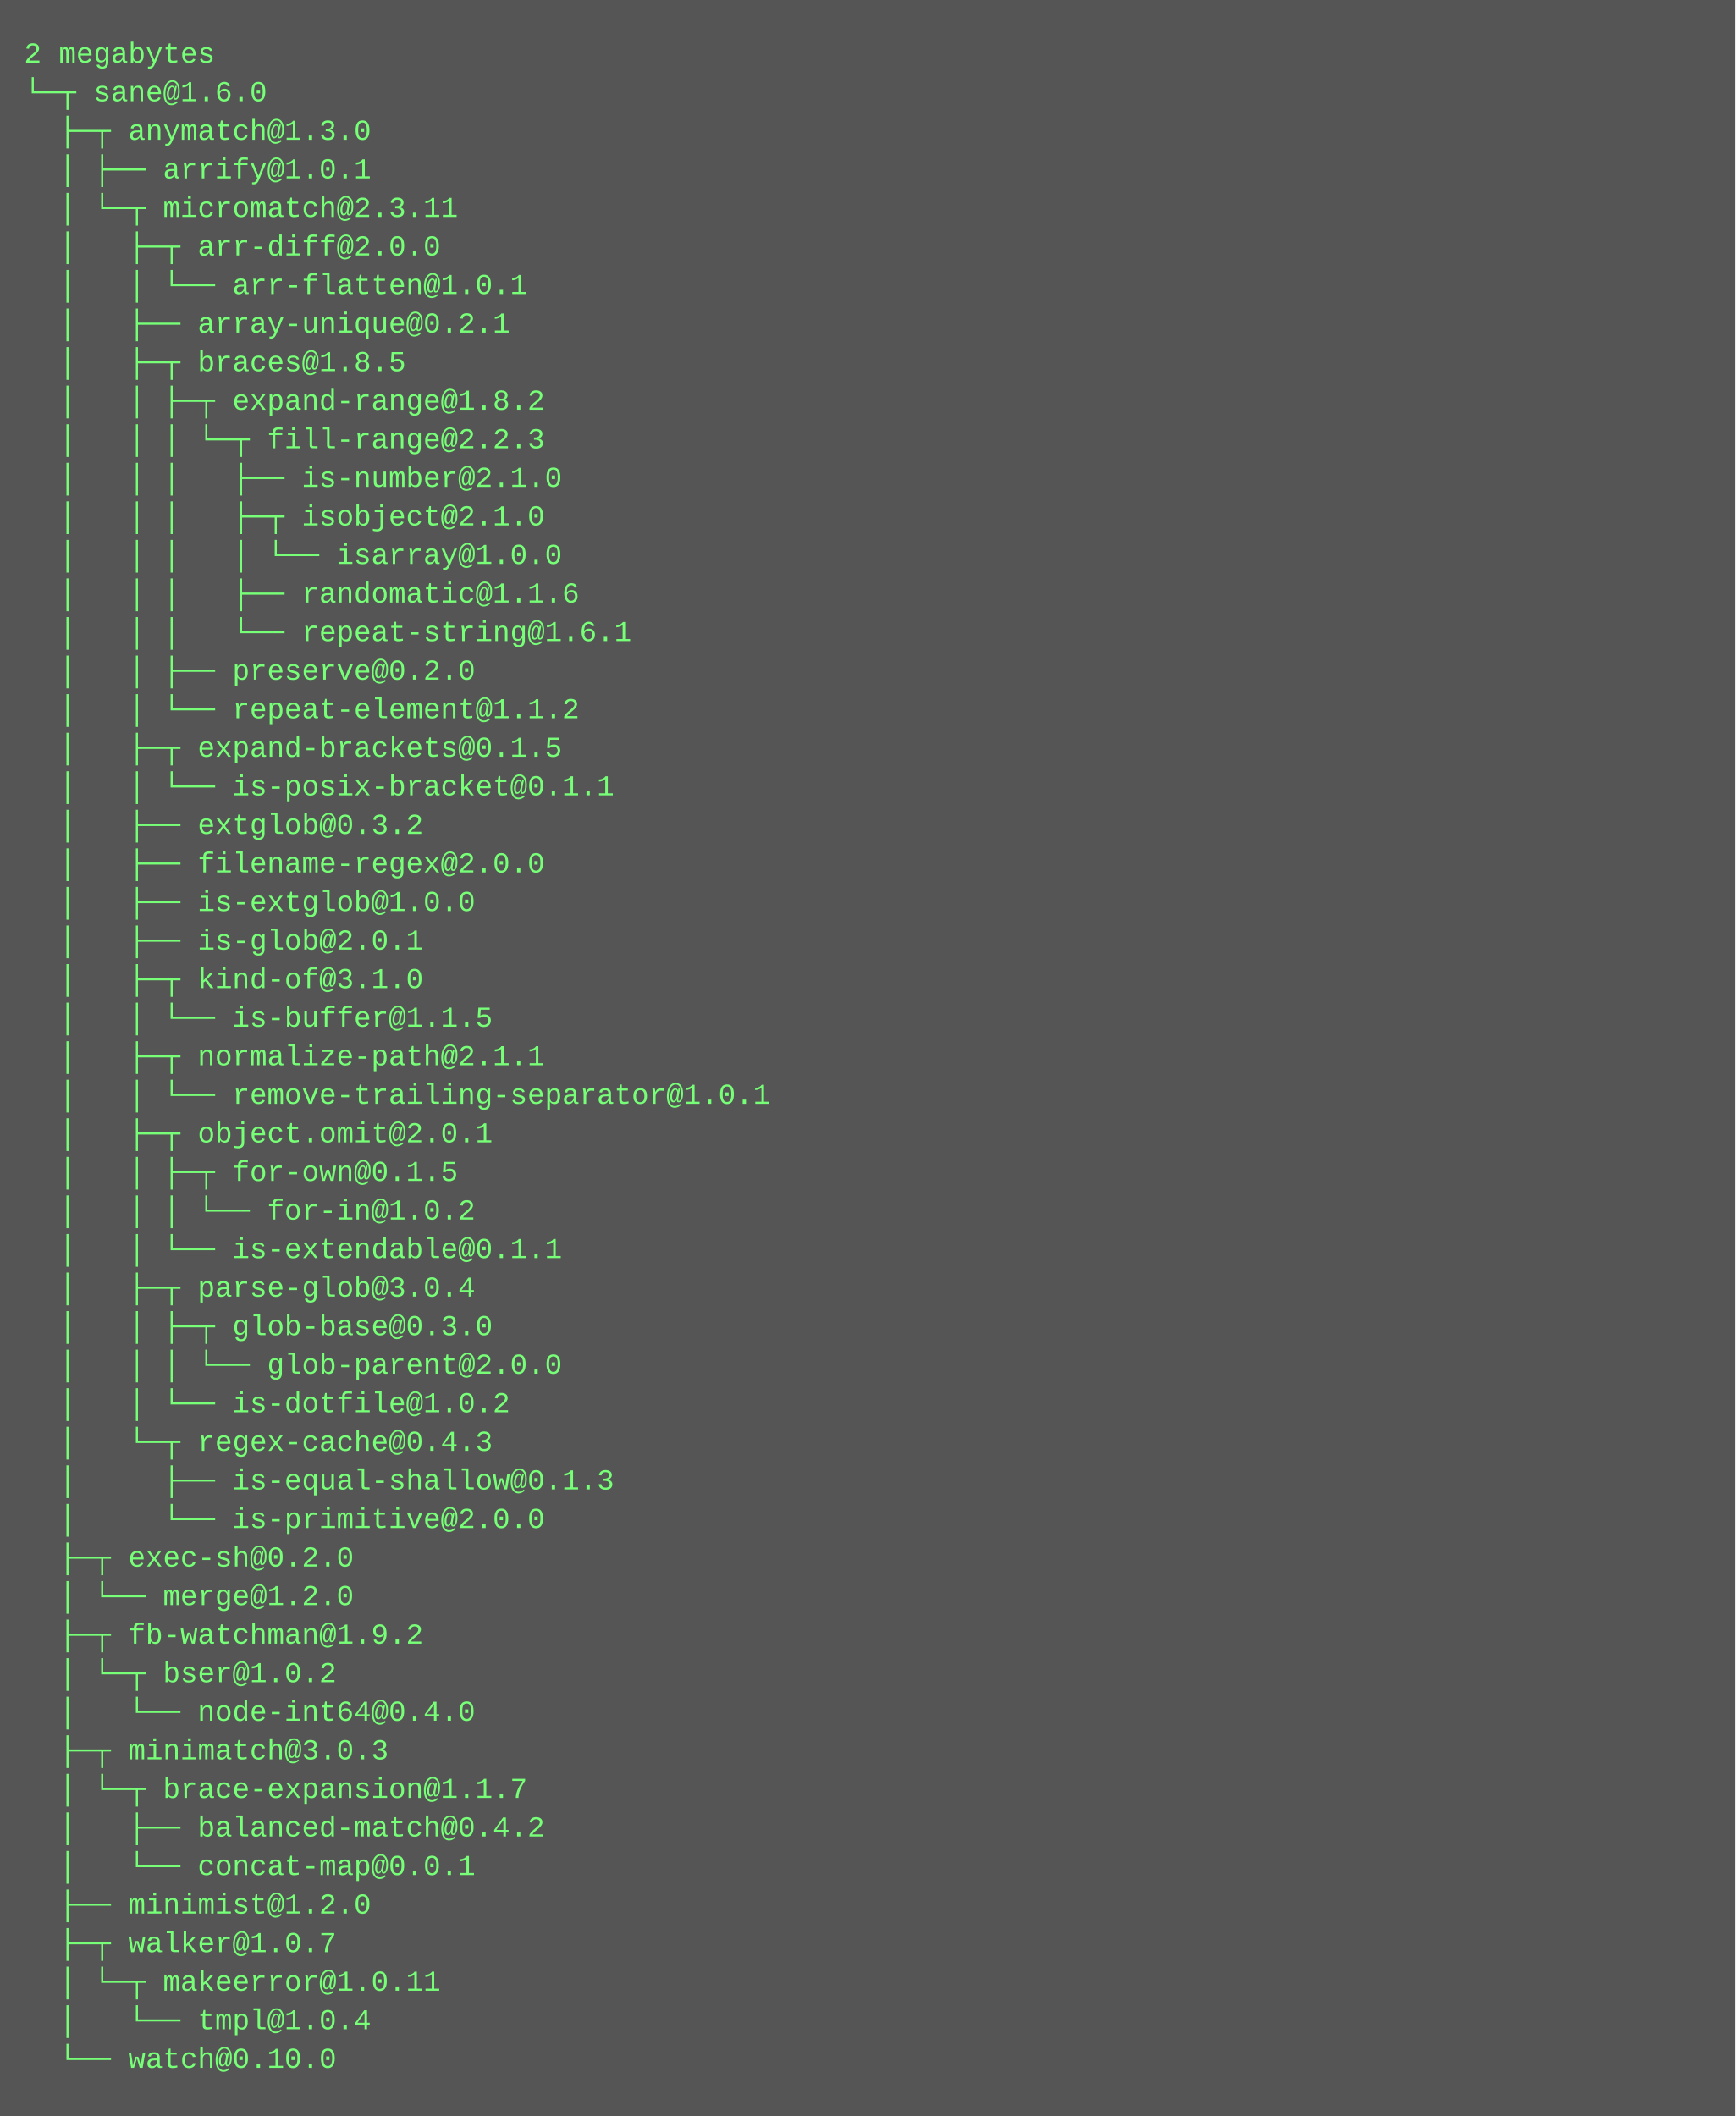
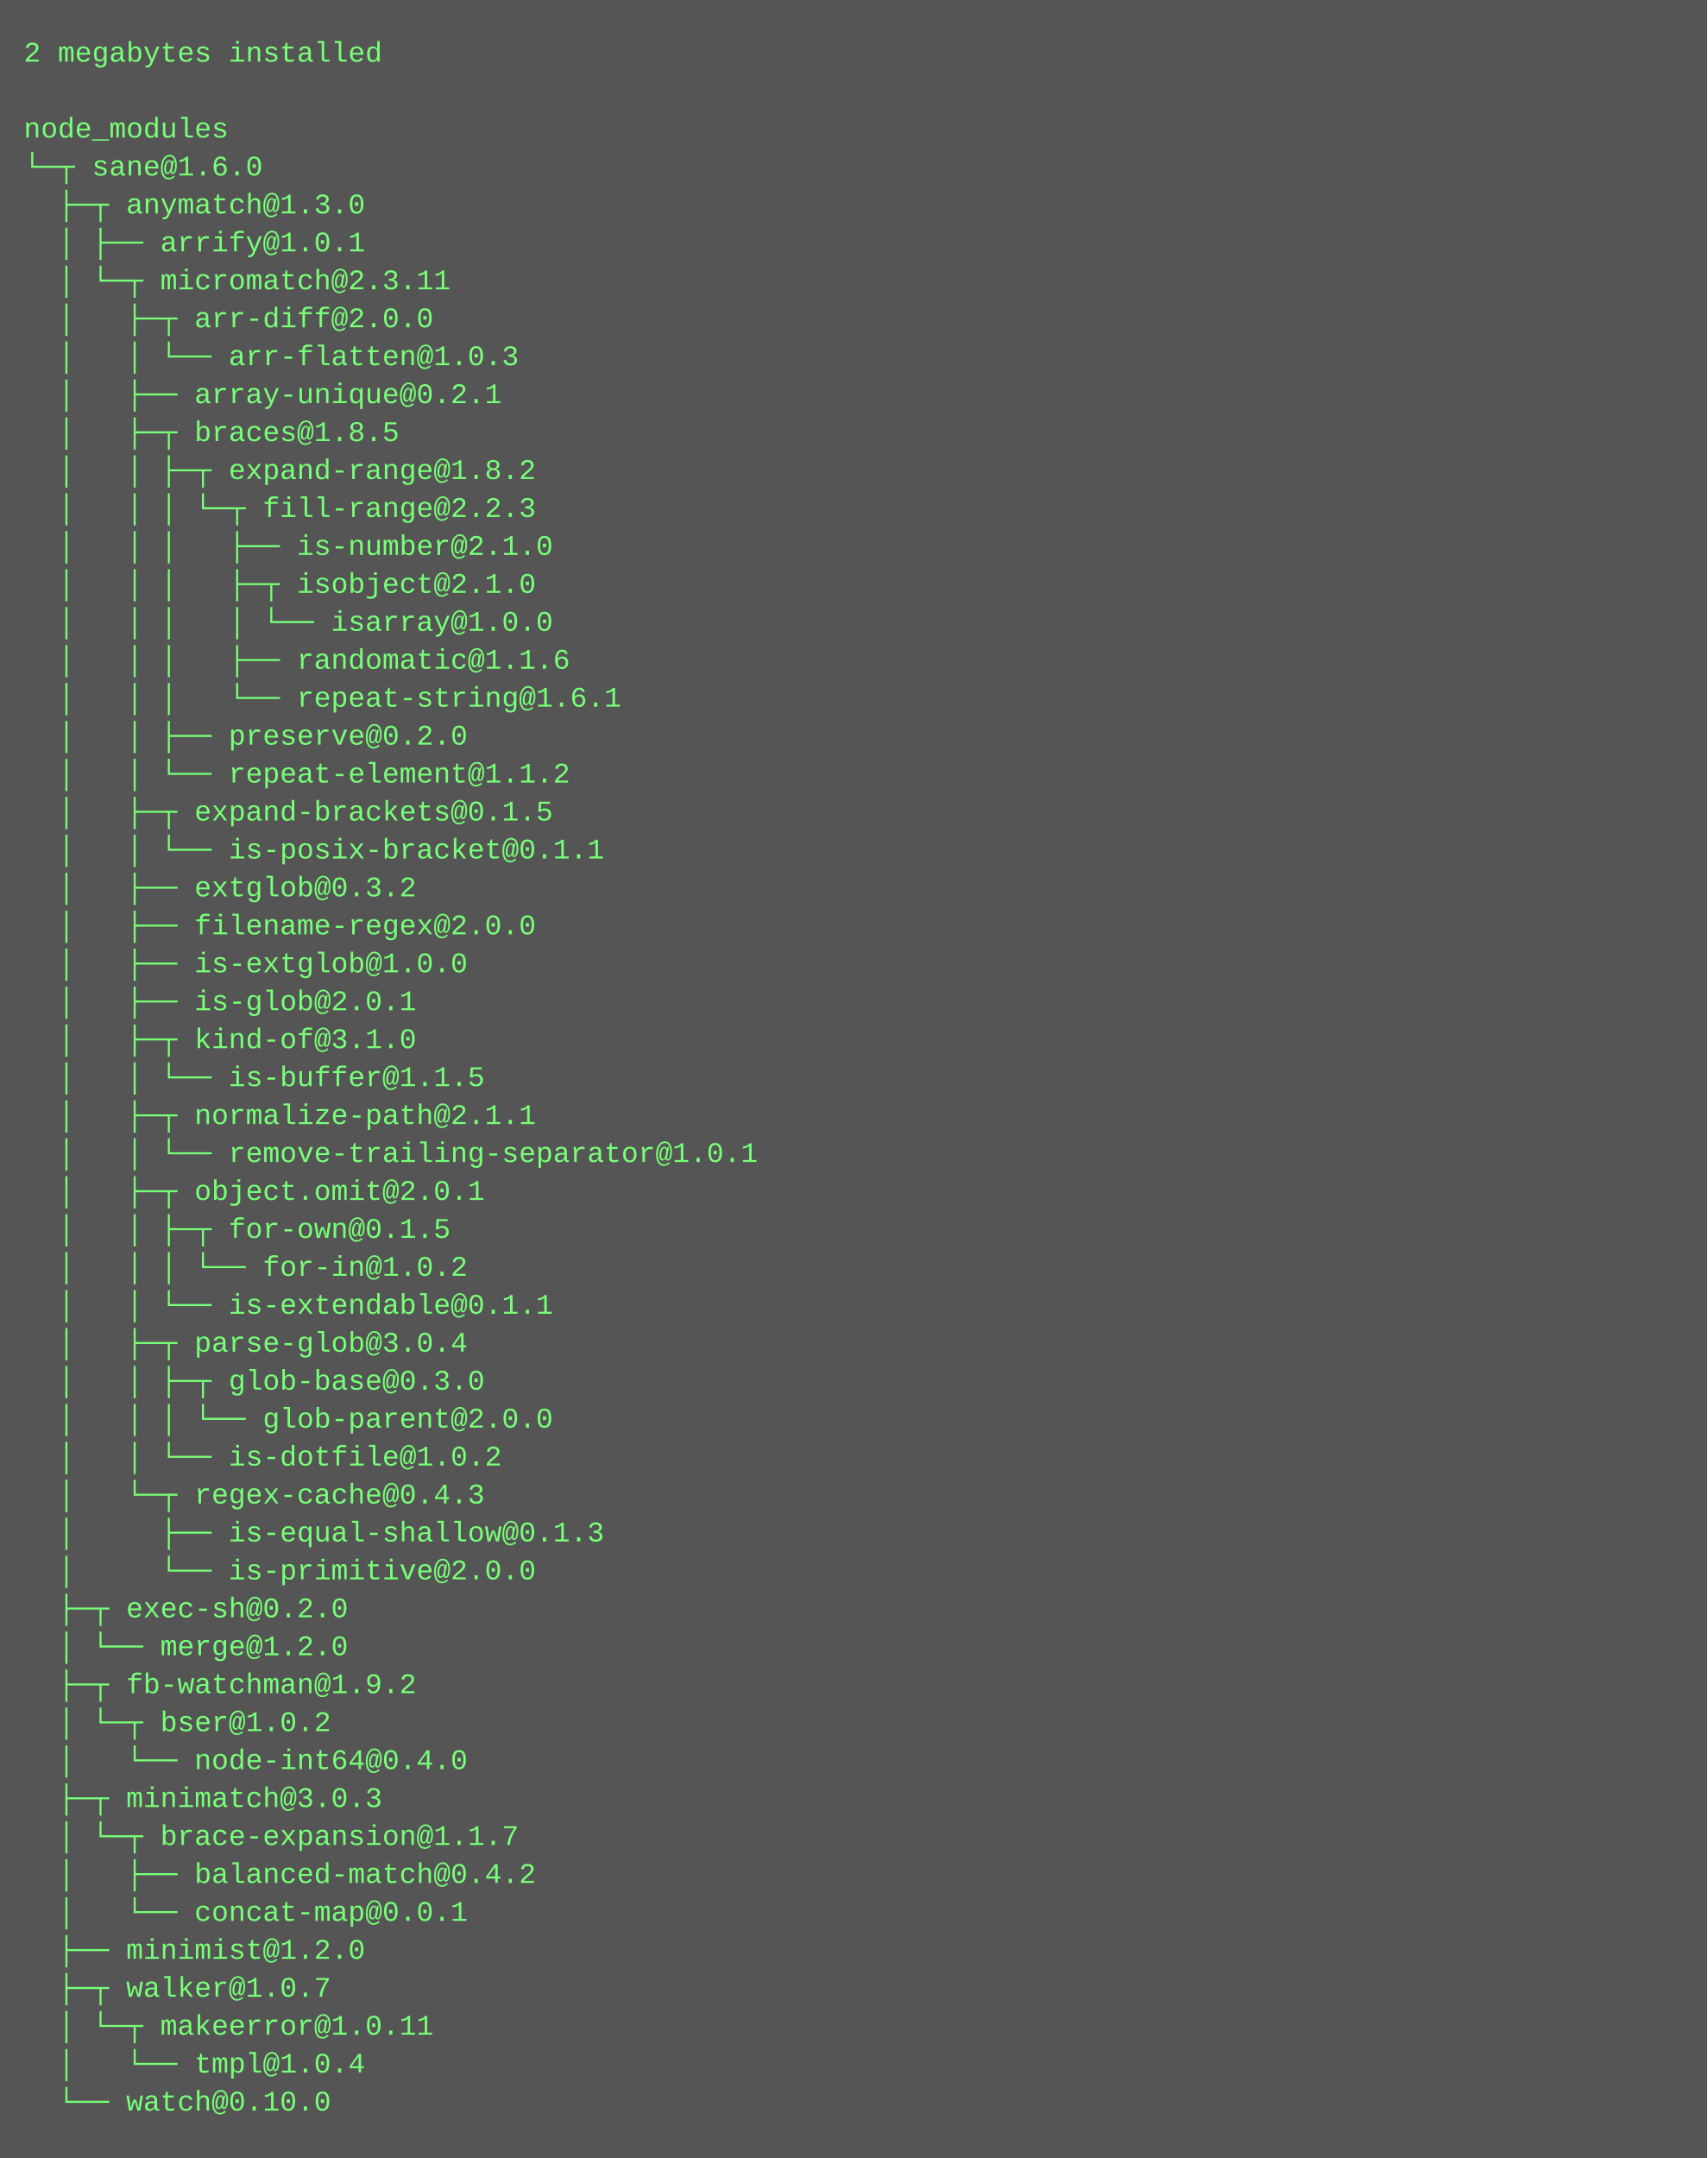
- <svg xmlns="http://www.w3.org/2000/svg" height="878" width="720">
-   <rect height="878" fill="#555" width="720" />
+ <svg xmlns="http://www.w3.org/2000/svg" height="910" width="720">
+   <rect height="910" fill="#555" width="720" />
  <text fill="#7f7" font-family="Courier New" font-size="12" xml:space="preserve">
-     <tspan x="10" y="26">2 megabytes</tspan>
-     <tspan x="10" y="42">└─┬ sane@1.6.0 </tspan>
-     <tspan x="10" y="58">  ├─┬ anymatch@1.3.0 </tspan>
-     <tspan x="10" y="74">  │ ├── arrify@1.0.1 </tspan>
-     <tspan x="10" y="90">  │ └─┬ micromatch@2.3.11 </tspan>
-     <tspan x="10" y="106">  │   ├─┬ arr-diff@2.0.0 </tspan>
-     <tspan x="10" y="122">  │   │ └── arr-flatten@1.0.1 </tspan>
-     <tspan x="10" y="138">  │   ├── array-unique@0.2.1 </tspan>
-     <tspan x="10" y="154">  │   ├─┬ braces@1.8.5 </tspan>
-     <tspan x="10" y="170">  │   │ ├─┬ expand-range@1.8.2 </tspan>
-     <tspan x="10" y="186">  │   │ │ └─┬ fill-range@2.2.3 </tspan>
-     <tspan x="10" y="202">  │   │ │   ├── is-number@2.1.0 </tspan>
-     <tspan x="10" y="218">  │   │ │   ├─┬ isobject@2.1.0 </tspan>
-     <tspan x="10" y="234">  │   │ │   │ └── isarray@1.0.0 </tspan>
-     <tspan x="10" y="250">  │   │ │   ├── randomatic@1.1.6 </tspan>
-     <tspan x="10" y="266">  │   │ │   └── repeat-string@1.6.1 </tspan>
-     <tspan x="10" y="282">  │   │ ├── preserve@0.2.0 </tspan>
-     <tspan x="10" y="298">  │   │ └── repeat-element@1.1.2 </tspan>
-     <tspan x="10" y="314">  │   ├─┬ expand-brackets@0.1.5 </tspan>
-     <tspan x="10" y="330">  │   │ └── is-posix-bracket@0.1.1 </tspan>
-     <tspan x="10" y="346">  │   ├── extglob@0.3.2 </tspan>
-     <tspan x="10" y="362">  │   ├── filename-regex@2.0.0 </tspan>
-     <tspan x="10" y="378">  │   ├── is-extglob@1.0.0 </tspan>
-     <tspan x="10" y="394">  │   ├── is-glob@2.0.1 </tspan>
-     <tspan x="10" y="410">  │   ├─┬ kind-of@3.1.0 </tspan>
-     <tspan x="10" y="426">  │   │ └── is-buffer@1.1.5 </tspan>
-     <tspan x="10" y="442">  │   ├─┬ normalize-path@2.1.1 </tspan>
-     <tspan x="10" y="458">  │   │ └── remove-trailing-separator@1.0.1 </tspan>
-     <tspan x="10" y="474">  │   ├─┬ object.omit@2.0.1 </tspan>
-     <tspan x="10" y="490">  │   │ ├─┬ for-own@0.1.5 </tspan>
-     <tspan x="10" y="506">  │   │ │ └── for-in@1.0.2 </tspan>
-     <tspan x="10" y="522">  │   │ └── is-extendable@0.1.1 </tspan>
-     <tspan x="10" y="538">  │   ├─┬ parse-glob@3.0.4 </tspan>
-     <tspan x="10" y="554">  │   │ ├─┬ glob-base@0.3.0 </tspan>
-     <tspan x="10" y="570">  │   │ │ └── glob-parent@2.0.0 </tspan>
-     <tspan x="10" y="586">  │   │ └── is-dotfile@1.0.2 </tspan>
-     <tspan x="10" y="602">  │   └─┬ regex-cache@0.4.3 </tspan>
-     <tspan x="10" y="618">  │     ├── is-equal-shallow@0.1.3 </tspan>
-     <tspan x="10" y="634">  │     └── is-primitive@2.0.0 </tspan>
-     <tspan x="10" y="650">  ├─┬ exec-sh@0.2.0 </tspan>
-     <tspan x="10" y="666">  │ └── merge@1.2.0 </tspan>
-     <tspan x="10" y="682">  ├─┬ fb-watchman@1.9.2 </tspan>
-     <tspan x="10" y="698">  │ └─┬ bser@1.0.2 </tspan>
-     <tspan x="10" y="714">  │   └── node-int64@0.4.0 </tspan>
-     <tspan x="10" y="730">  ├─┬ minimatch@3.0.3 </tspan>
-     <tspan x="10" y="746">  │ └─┬ brace-expansion@1.1.7 </tspan>
-     <tspan x="10" y="762">  │   ├── balanced-match@0.4.2 </tspan>
-     <tspan x="10" y="778">  │   └── concat-map@0.0.1 </tspan>
-     <tspan x="10" y="794">  ├── minimist@1.2.0 </tspan>
-     <tspan x="10" y="810">  ├─┬ walker@1.0.7 </tspan>
-     <tspan x="10" y="826">  │ └─┬ makeerror@1.0.11 </tspan>
-     <tspan x="10" y="842">  │   └── tmpl@1.0.4 </tspan>
-     <tspan x="10" y="858">  └── watch@0.10.0</tspan>
+     <tspan x="10" y="26">2 megabytes installed</tspan>
+     <tspan x="10" y="42" />
+     <tspan x="10" y="58">node_modules</tspan>
+     <tspan x="10" y="74">└─┬ sane@1.6.0 </tspan>
+     <tspan x="10" y="90">  ├─┬ anymatch@1.3.0 </tspan>
+     <tspan x="10" y="106">  │ ├── arrify@1.0.1 </tspan>
+     <tspan x="10" y="122">  │ └─┬ micromatch@2.3.11 </tspan>
+     <tspan x="10" y="138">  │   ├─┬ arr-diff@2.0.0 </tspan>
+     <tspan x="10" y="154">  │   │ └── arr-flatten@1.0.3 </tspan>
+     <tspan x="10" y="170">  │   ├── array-unique@0.2.1 </tspan>
+     <tspan x="10" y="186">  │   ├─┬ braces@1.8.5 </tspan>
+     <tspan x="10" y="202">  │   │ ├─┬ expand-range@1.8.2 </tspan>
+     <tspan x="10" y="218">  │   │ │ └─┬ fill-range@2.2.3 </tspan>
+     <tspan x="10" y="234">  │   │ │   ├── is-number@2.1.0 </tspan>
+     <tspan x="10" y="250">  │   │ │   ├─┬ isobject@2.1.0 </tspan>
+     <tspan x="10" y="266">  │   │ │   │ └── isarray@1.0.0 </tspan>
+     <tspan x="10" y="282">  │   │ │   ├── randomatic@1.1.6 </tspan>
+     <tspan x="10" y="298">  │   │ │   └── repeat-string@1.6.1 </tspan>
+     <tspan x="10" y="314">  │   │ ├── preserve@0.2.0 </tspan>
+     <tspan x="10" y="330">  │   │ └── repeat-element@1.1.2 </tspan>
+     <tspan x="10" y="346">  │   ├─┬ expand-brackets@0.1.5 </tspan>
+     <tspan x="10" y="362">  │   │ └── is-posix-bracket@0.1.1 </tspan>
+     <tspan x="10" y="378">  │   ├── extglob@0.3.2 </tspan>
+     <tspan x="10" y="394">  │   ├── filename-regex@2.0.0 </tspan>
+     <tspan x="10" y="410">  │   ├── is-extglob@1.0.0 </tspan>
+     <tspan x="10" y="426">  │   ├── is-glob@2.0.1 </tspan>
+     <tspan x="10" y="442">  │   ├─┬ kind-of@3.1.0 </tspan>
+     <tspan x="10" y="458">  │   │ └── is-buffer@1.1.5 </tspan>
+     <tspan x="10" y="474">  │   ├─┬ normalize-path@2.1.1 </tspan>
+     <tspan x="10" y="490">  │   │ └── remove-trailing-separator@1.0.1 </tspan>
+     <tspan x="10" y="506">  │   ├─┬ object.omit@2.0.1 </tspan>
+     <tspan x="10" y="522">  │   │ ├─┬ for-own@0.1.5 </tspan>
+     <tspan x="10" y="538">  │   │ │ └── for-in@1.0.2 </tspan>
+     <tspan x="10" y="554">  │   │ └── is-extendable@0.1.1 </tspan>
+     <tspan x="10" y="570">  │   ├─┬ parse-glob@3.0.4 </tspan>
+     <tspan x="10" y="586">  │   │ ├─┬ glob-base@0.3.0 </tspan>
+     <tspan x="10" y="602">  │   │ │ └── glob-parent@2.0.0 </tspan>
+     <tspan x="10" y="618">  │   │ └── is-dotfile@1.0.2 </tspan>
+     <tspan x="10" y="634">  │   └─┬ regex-cache@0.4.3 </tspan>
+     <tspan x="10" y="650">  │     ├── is-equal-shallow@0.1.3 </tspan>
+     <tspan x="10" y="666">  │     └── is-primitive@2.0.0 </tspan>
+     <tspan x="10" y="682">  ├─┬ exec-sh@0.2.0 </tspan>
+     <tspan x="10" y="698">  │ └── merge@1.2.0 </tspan>
+     <tspan x="10" y="714">  ├─┬ fb-watchman@1.9.2 </tspan>
+     <tspan x="10" y="730">  │ └─┬ bser@1.0.2 </tspan>
+     <tspan x="10" y="746">  │   └── node-int64@0.4.0 </tspan>
+     <tspan x="10" y="762">  ├─┬ minimatch@3.0.3 </tspan>
+     <tspan x="10" y="778">  │ └─┬ brace-expansion@1.1.7 </tspan>
+     <tspan x="10" y="794">  │   ├── balanced-match@0.4.2 </tspan>
+     <tspan x="10" y="810">  │   └── concat-map@0.0.1 </tspan>
+     <tspan x="10" y="826">  ├── minimist@1.2.0 </tspan>
+     <tspan x="10" y="842">  ├─┬ walker@1.0.7 </tspan>
+     <tspan x="10" y="858">  │ └─┬ makeerror@1.0.11 </tspan>
+     <tspan x="10" y="874">  │   └── tmpl@1.0.4 </tspan>
+     <tspan x="10" y="890">  └── watch@0.10.0</tspan>
  </text>
</svg>
